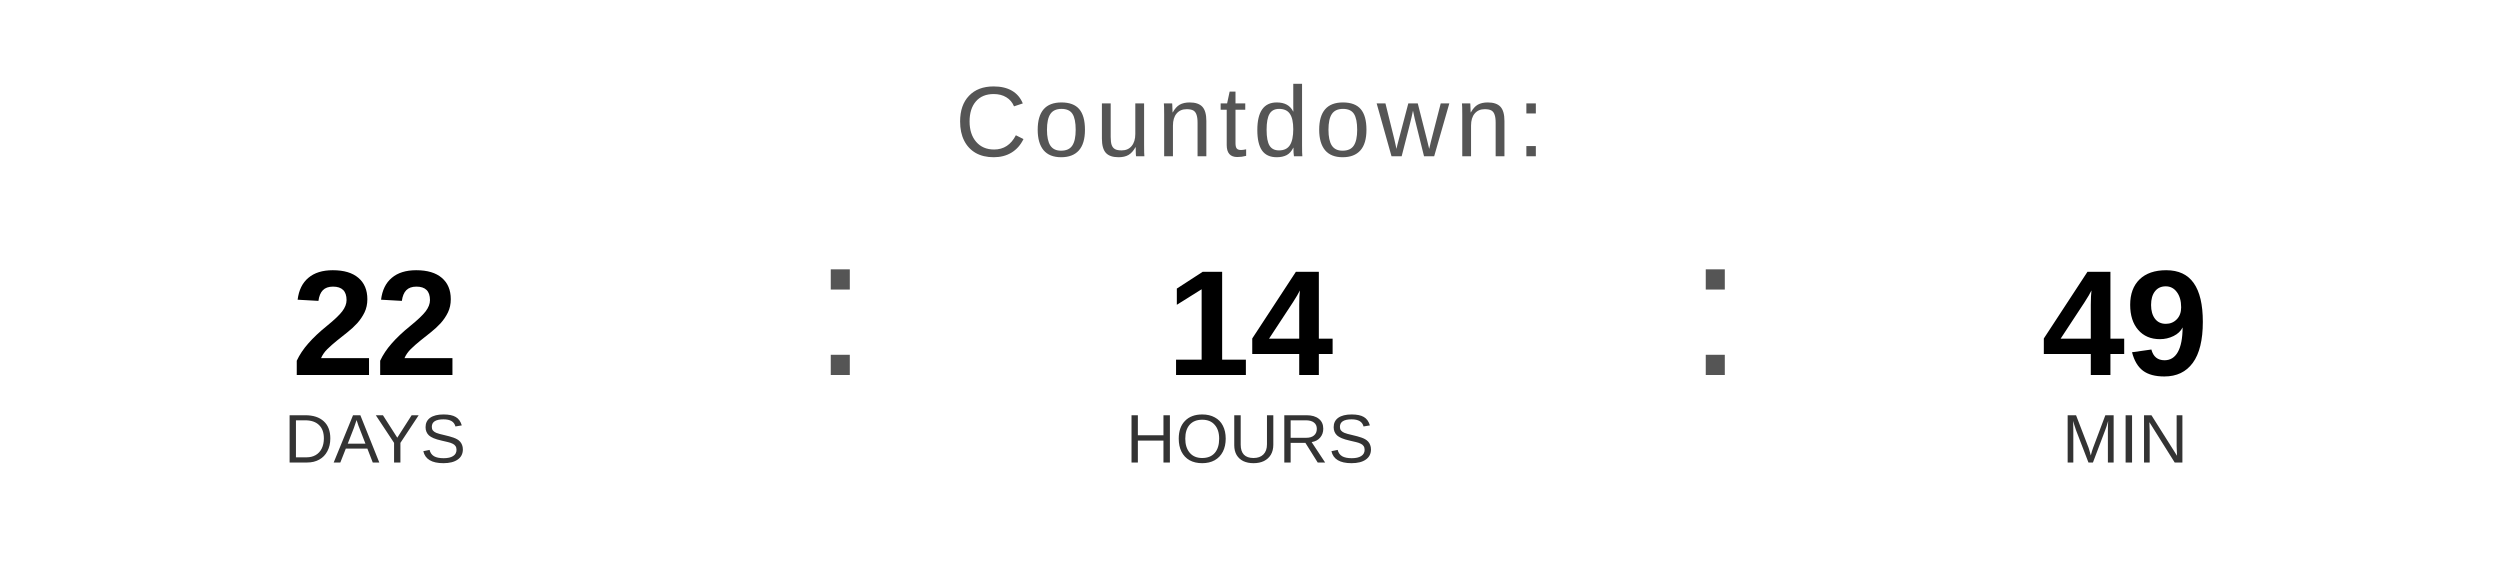
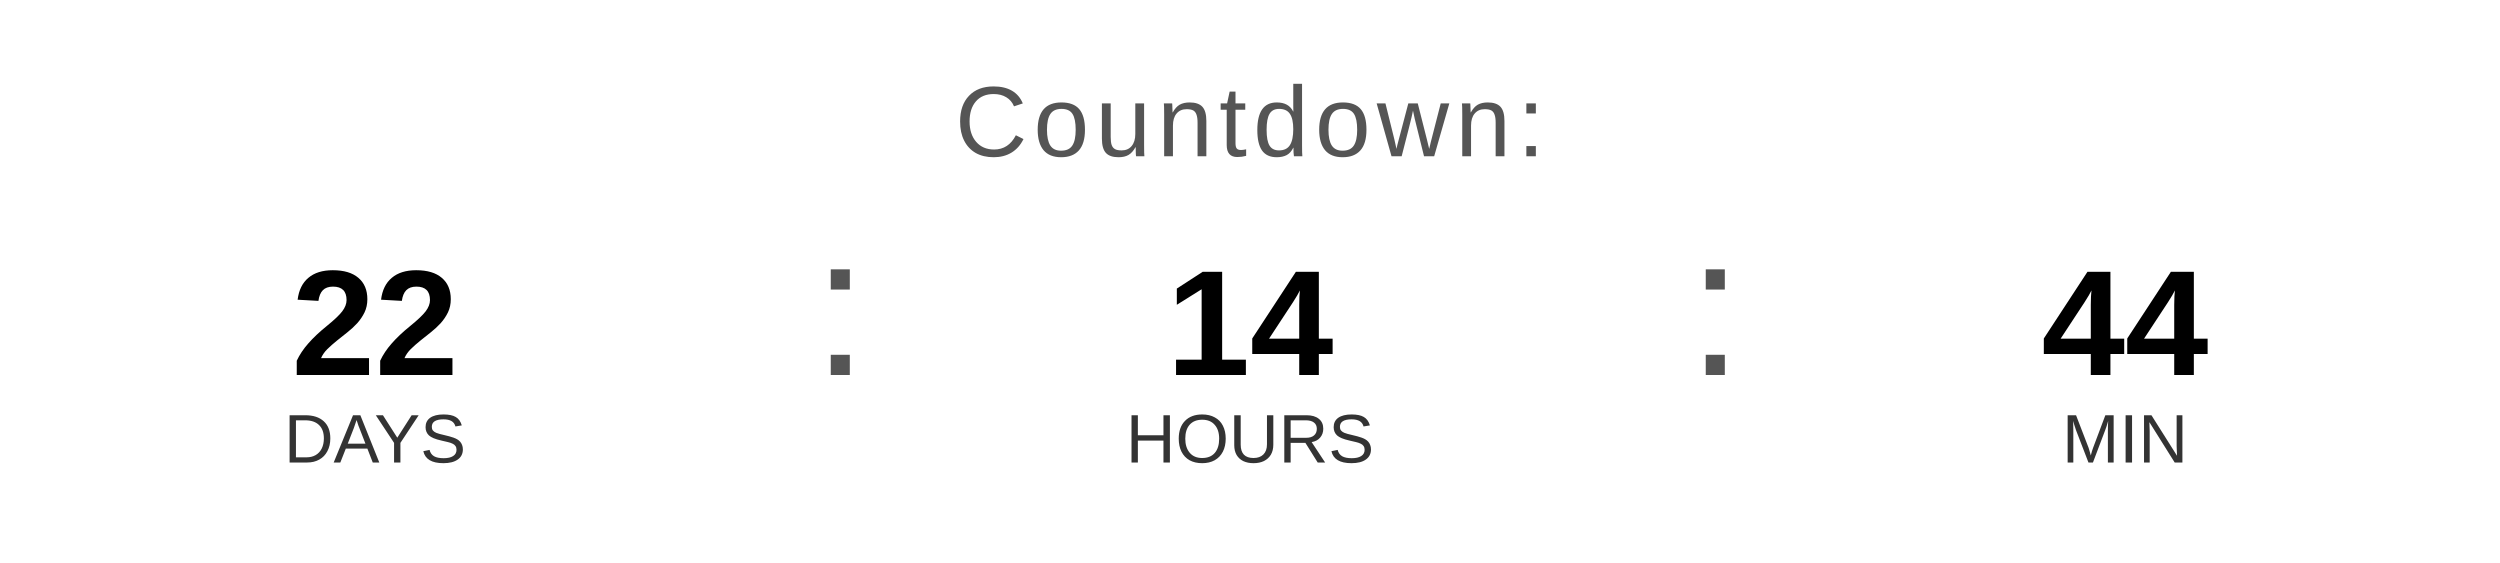
<svg xmlns="http://www.w3.org/2000/svg" width="400" height="90" viewBox="0 0 400 90">
  <text x="200" y="25" font-family="Arial, Helvetica, sans-serif" font-size="16" fill="#555555" text-anchor="middle" letter-spacing="1">
    Countdown:
  </text>
  <text x="60" y="60" font-family="Arial, Helvetica, sans-serif" font-size="24" font-weight="bold" fill="#000000" text-anchor="middle">22</text>
  <text x="60" y="74" font-family="Arial, Helvetica, sans-serif" font-size="11" fill="#333333" text-anchor="middle">DAYS</text>
  <text x="130" y="60" font-family="Arial, sans-serif" font-size="32" fill="#555555">:</text>
  <text x="200" y="60" font-family="Arial, Helvetica, sans-serif" font-size="24" font-weight="bold" fill="#000000" text-anchor="middle">14</text>
  <text x="200" y="74" font-family="Arial, Helvetica, sans-serif" font-size="11" fill="#333333" text-anchor="middle">HOURS</text>
  <text x="270" y="60" font-family="Arial, sans-serif" font-size="32" fill="#555555">:</text>
-   <text x="340" y="60" font-family="Arial, Helvetica, sans-serif" font-size="24" font-weight="bold" fill="#000000" text-anchor="middle">49</text>
+   <text x="340" y="60" font-family="Arial, Helvetica, sans-serif" font-size="24" font-weight="bold" fill="#000000" text-anchor="middle">44</text>
  <text x="340" y="74" font-family="Arial, Helvetica, sans-serif" font-size="11" fill="#333333" text-anchor="middle">MIN</text>
</svg>
